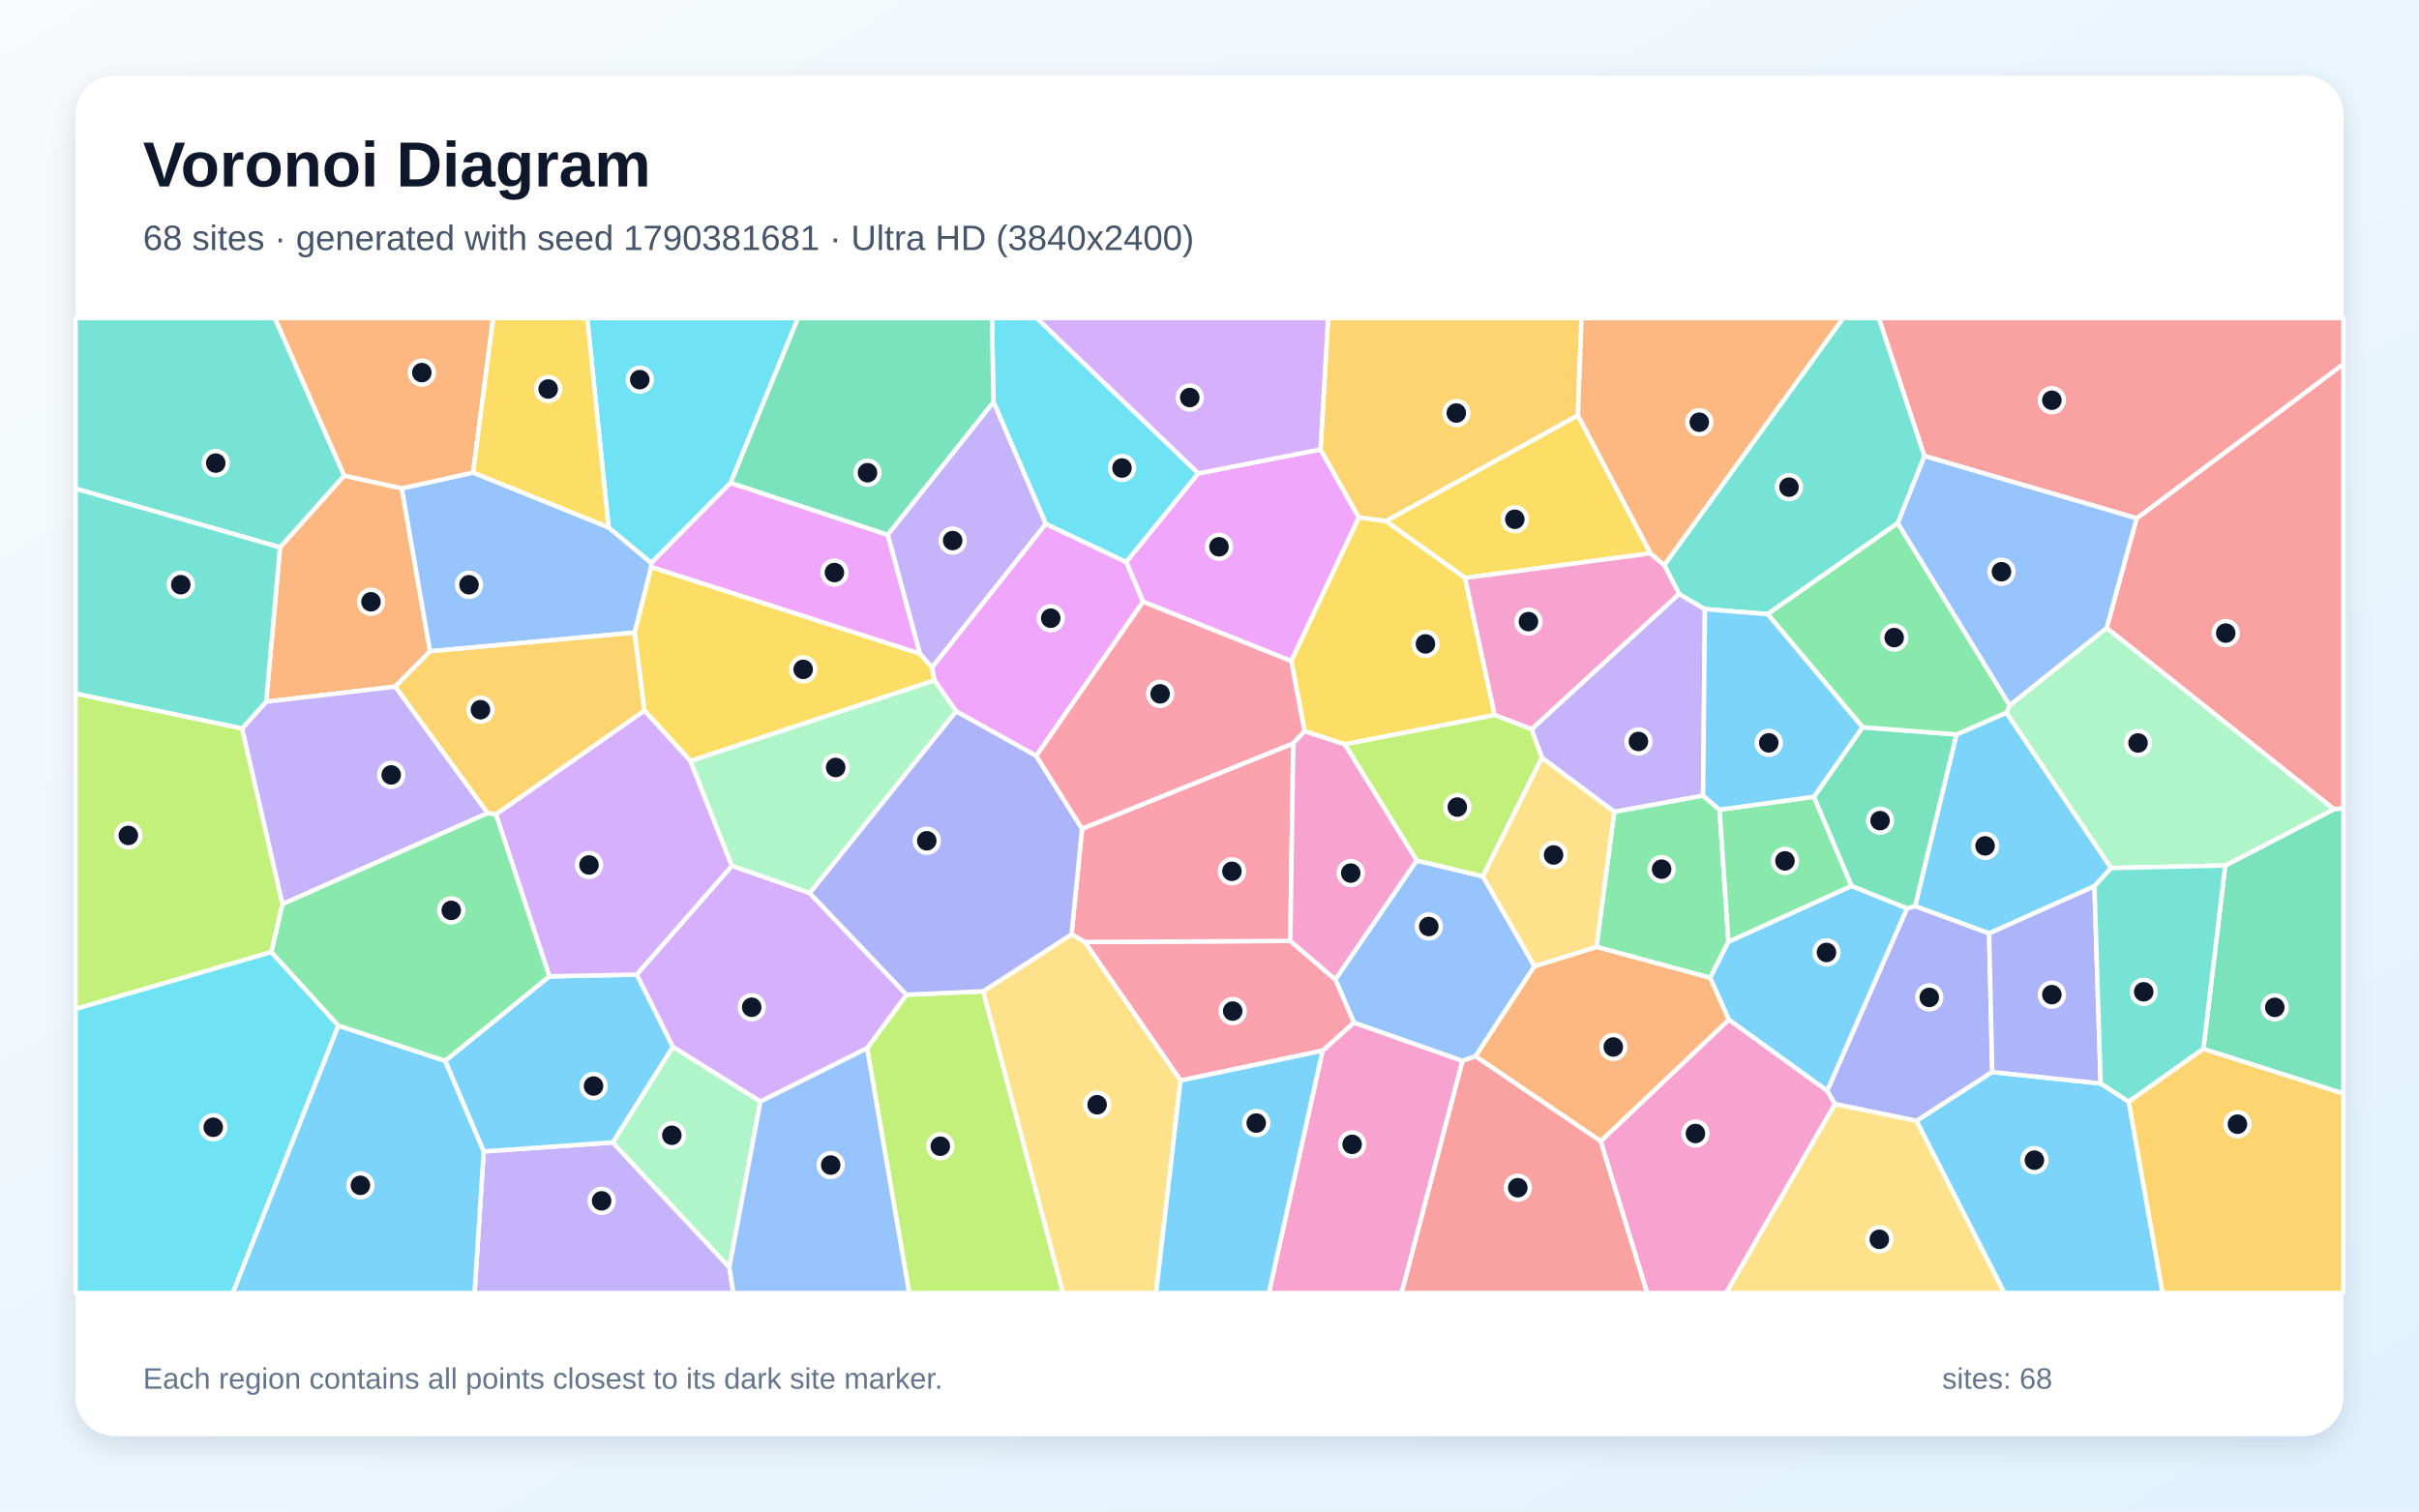
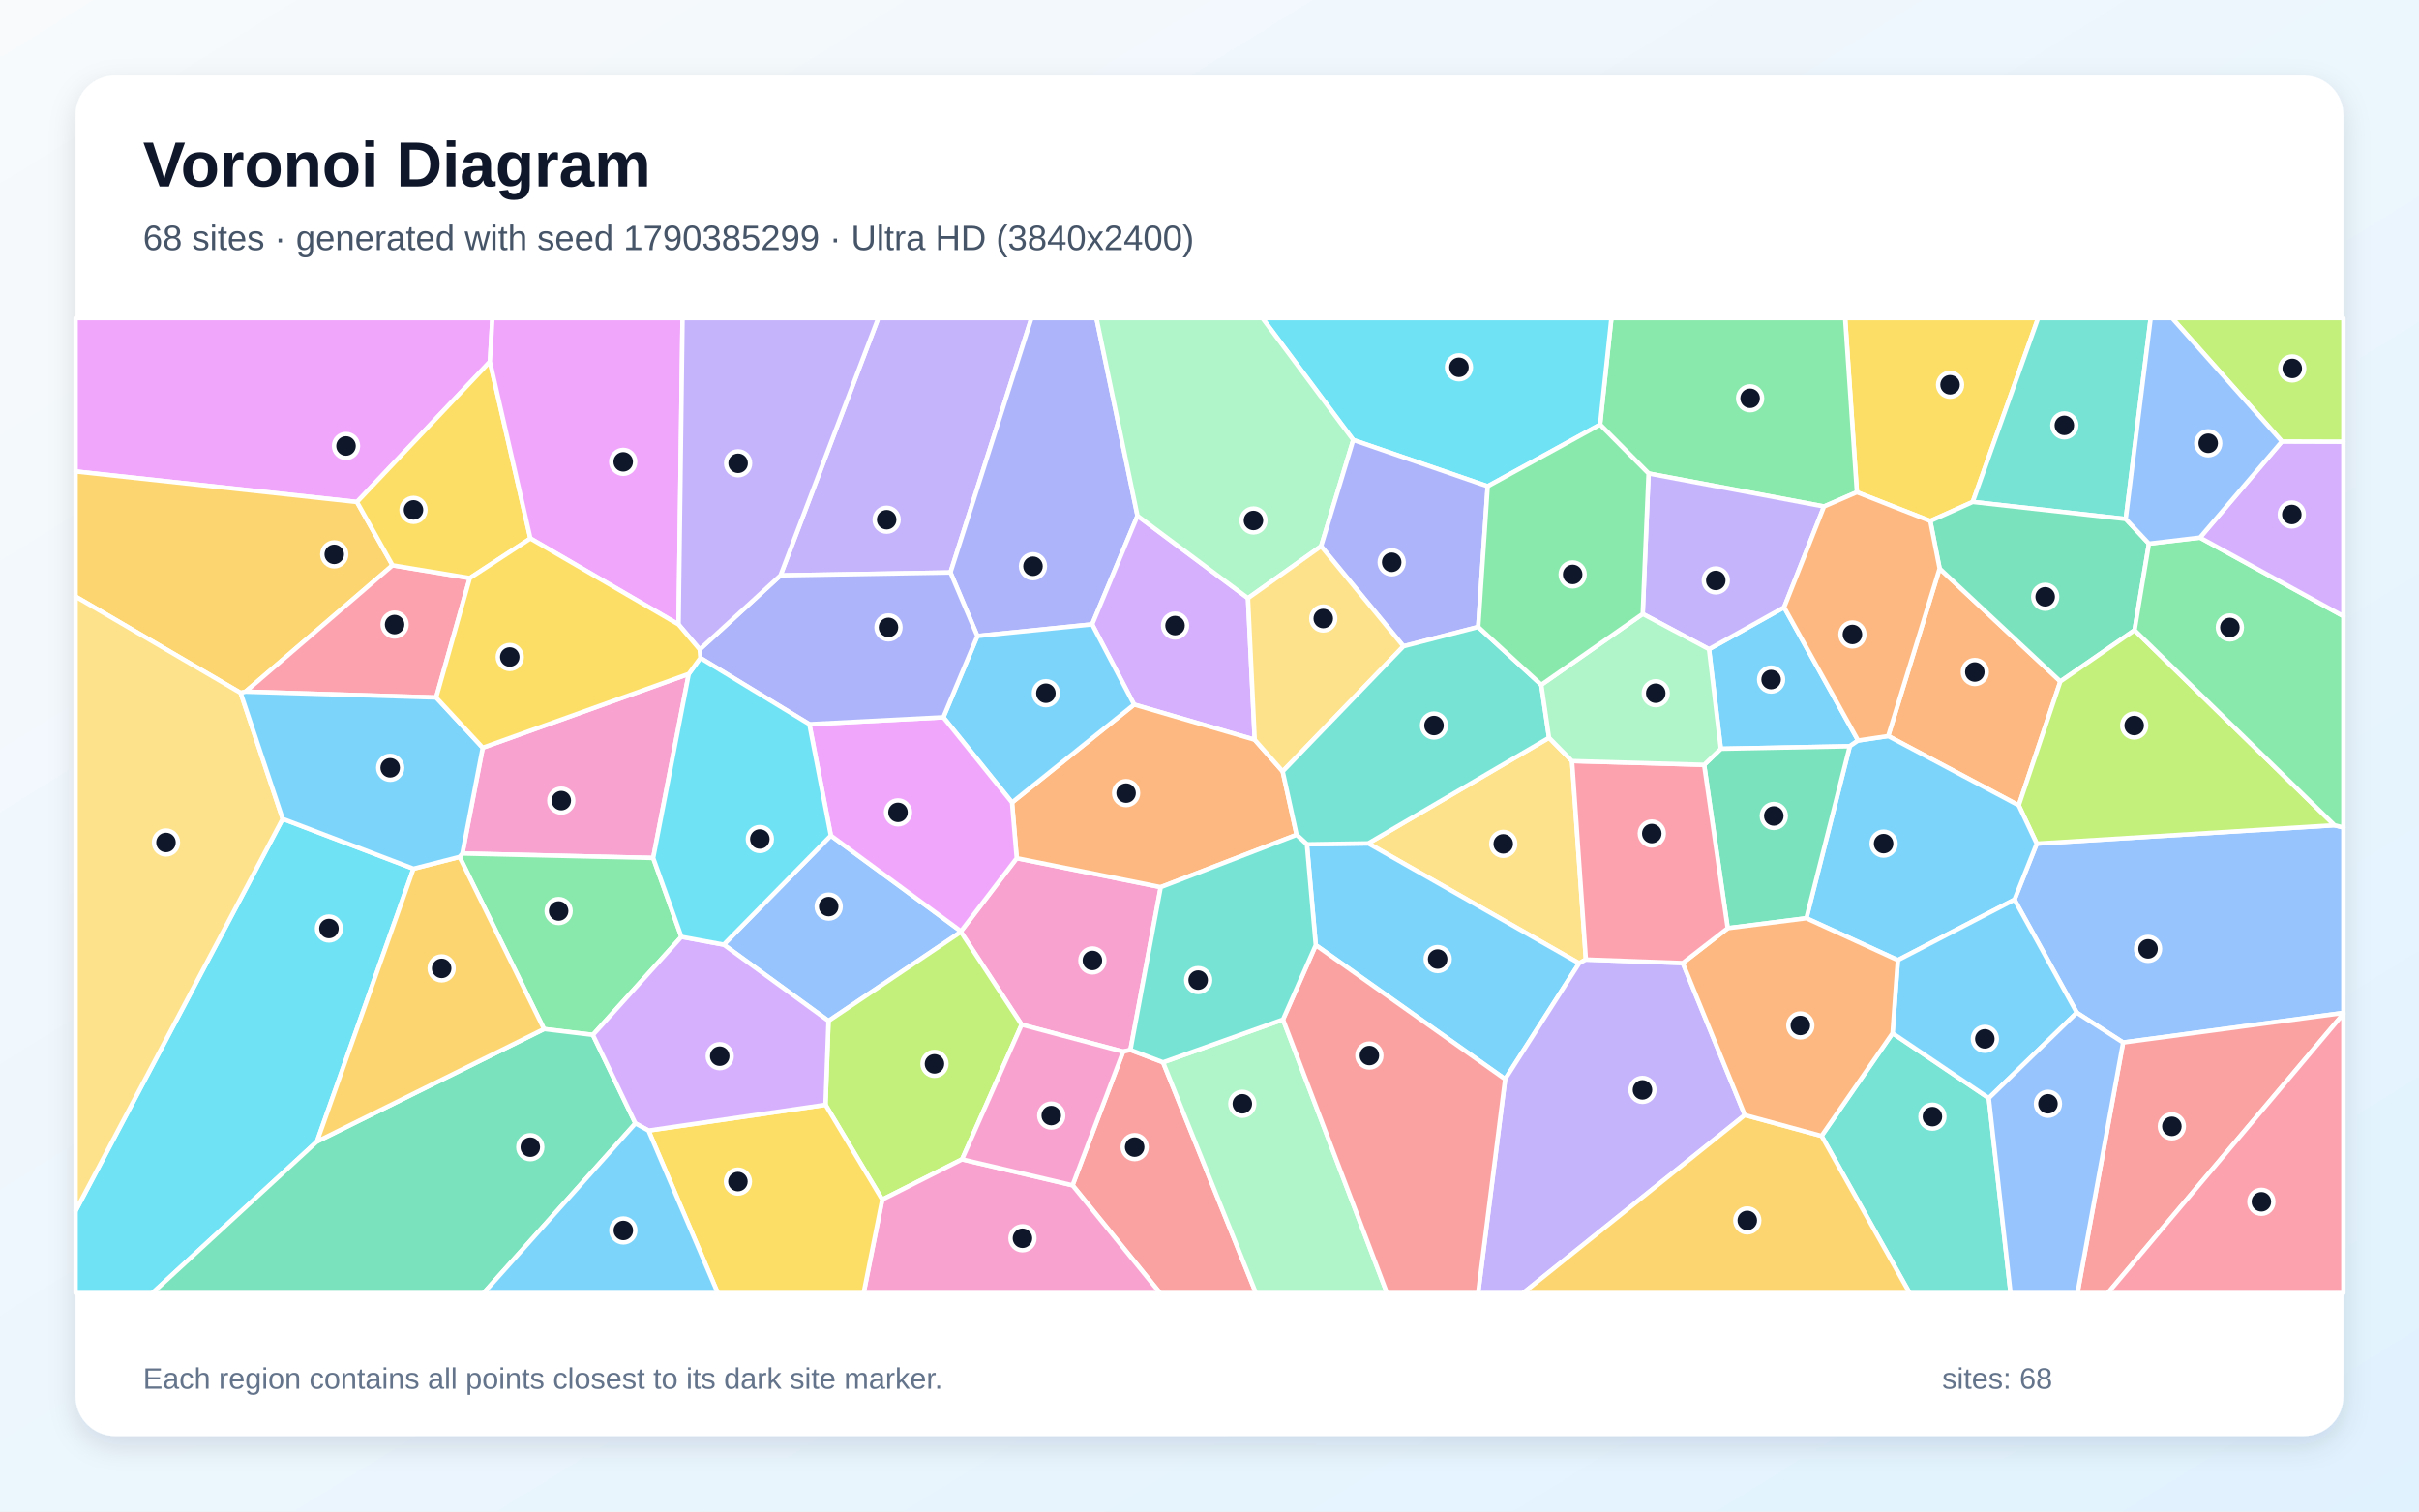
<svg xmlns="http://www.w3.org/2000/svg" width="3840" height="2400" viewBox="0 0 3840 2400" role="img" aria-labelledby="title description">
  <defs>
    <linearGradient id="background" x1="0" y1="0" x2="1" y2="1">
      <stop stop-color="#F8FAFC" />
      <stop offset="1" stop-color="#E0F2FE" />
    </linearGradient>
    <filter id="shadow" x="-5%" y="-5%" width="110%" height="110%">
      <feDropShadow dx="0" dy="15" stdDeviation="22" flood-color="#0F172A" flood-opacity=".12" />
    </filter>
  </defs>
  <rect width="3840" height="2400" fill="url(#background)" />
  <rect x="120" y="120" width="3600" height="2160" rx="63" fill="#FFFFFF" filter="url(#shadow)" />
  <g font-family="Arial, sans-serif">
    <text x="227" y="296" font-size="101" font-weight="700" fill="#0F172A">Voronoi Diagram</text>
-     <text x="227" y="397" font-size="56" fill="#475569">68 sites · generated with seed 1790381681 · Ultra HD (3840x2400)</text>
+     <text x="227" y="397" font-size="56" fill="#475569">68 sites · generated with seed 1790385299 · Ultra HD (3840x2400)</text>
  </g>
  <g stroke="#FFFFFF" stroke-width="7" stroke-linejoin="round">
-     <polygon points="3324.8,1407.1 3157.6,1482.1 3040.0,1438.8 3105.7,1166.2 3185.1,1131.5 3351.3,1378.3" fill="#38BDF8" fill-opacity="0.65" />
-     <polygon points="2703.5,1263.4 2562.5,1289.1 2447.6,1203.2 2431.2,1157.8 2665.4,942.9 2706.5,967.2" fill="#A78BFA" fill-opacity="0.65" />
-     <polygon points="2099.5,1668.2 2149.2,1623.6 2321.7,1684.4 2225.0,2053.0 2014.2,2053.0" fill="#F472B6" fill-opacity="0.65" />
-     <polygon points="637.8,775.4 682.7,1034.2 627.3,1090.3 422.5,1114.2 444.5,869.1 546.3,755.1" fill="#FB923C" fill-opacity="0.65" />
-     <polygon points="2620.1,878.6 2325.7,917.7 2199.8,827.4 2504.8,659.4" fill="#FACC15" fill-opacity="0.65" />
-     <polygon points="2729.7,1285.6 2743.8,1495.2 2714.8,1552.6 2534.2,1503.5 2562.5,1289.1 2703.5,1263.4" fill="#4ADE80" fill-opacity="0.65" />
-     <polygon points="3012.6,830.6 2806.0,975.1 2706.5,967.2 2665.4,942.9 2641.8,897.2 2925.8,505.0 2982.6,505.0 3055.0,724.0" fill="#2DD4BF" fill-opacity="0.65" />
-     <polygon points="2248.9,1366.3 2354.0,1391.4 2435.9,1534.1 2342.4,1677.3 2321.7,1684.4 2149.2,1623.6 2119.7,1555.1" fill="#60A5FA" fill-opacity="0.65" />
-     <polygon points="2049.9,1049.7 1814.5,955.4 1787.7,892.3 1902.0,751.7 2096.2,713.6 2157.1,821.7" fill="#E879F9" fill-opacity="0.65" />
-     <polygon points="3497.7,1665.5 3532.4,1374.2 3704.9,1285.0 3720.0,1283.0 3720.0,1736.5" fill="#34D399" fill-opacity="0.65" />
-     <polygon points="3704.9,1285.0 3344.1,997.1 3391.8,823.0 3720.0,577.9 3720.0,1283.0" fill="#F87171" fill-opacity="0.65" />
-     <polygon points="3162.6,1702.2 3042.5,1779.8 2912.6,1753.0 2900.4,1732.1 3027.2,1442.3 3040.0,1438.8 3157.6,1482.1" fill="#818CF8" fill-opacity="0.65" />
-     <polygon points="2504.8,659.4 2199.8,827.4 2157.1,821.7 2096.2,713.6 2108.3,505.0 2510.6,505.0" fill="#FBBF24" fill-opacity="0.65" />
-     <polygon points="384.3,1156.5 448.5,1435.5 430.8,1511.7 120.0,1602.1 120.0,1101.2" fill="#A3E635" fill-opacity="0.65" />
-     <polygon points="2096.2,713.6 1902.0,751.7 1645.4,505.0 2108.3,505.0" fill="#C084FC" fill-opacity="0.65" />
-     <polygon points="1874.0,1715.7 1721.9,1495.7 2048.3,1494.0 2119.7,1555.1 2149.2,1623.6 2099.5,1668.2" fill="#FB7185" fill-opacity="0.65" />
-     <polygon points="120.0,1602.1 430.8,1511.7 537.2,1628.5 369.6,2053.0 120.0,2053.0" fill="#22D3EE" fill-opacity="0.65" />
-     <polygon points="3190.2,1119.8 3344.1,997.1 3704.9,1285.0 3532.4,1374.2 3351.3,1378.3 3185.1,1131.5" fill="#86EFAC" fill-opacity="0.65" />
-     <polygon points="2912.6,1753.0 3042.5,1779.8 3182.0,2053.0 2740.0,2053.0" fill="#FCD34D" fill-opacity="0.65" />
-     <polygon points="2744.3,1619.1 2714.8,1552.6 2743.8,1495.2 2939.3,1406.6 3027.2,1442.3 2900.4,1732.1" fill="#38BDF8" fill-opacity="0.65" />
-     <polygon points="3042.5,1779.8 3162.6,1702.2 3334.6,1720.3 3379.3,1749.3 3433.0,2053.0 3182.0,2053.0" fill="#38BDF8" fill-opacity="0.65" />
-     <polygon points="767.8,1828.3 972.7,1813.9 1157.8,2012.2 1164.2,2053.0 753.3,2053.0" fill="#A78BFA" fill-opacity="0.65" />
-     <polygon points="2540.9,1812.0 2744.3,1619.1 2900.4,1732.1 2912.6,1753.0 2740.0,2053.0 2614.6,2053.0" fill="#F472B6" fill-opacity="0.65" />
-     <polygon points="2540.9,1812.0 2342.4,1677.3 2435.9,1534.1 2534.2,1503.5 2714.8,1552.6 2744.3,1619.1" fill="#FB923C" fill-opacity="0.65" />
-     <polygon points="2134.6,1181.9 2070.9,1161.1 2049.9,1049.7 2157.1,821.7 2199.8,827.4 2325.7,917.7 2372.8,1135.4" fill="#FACC15" fill-opacity="0.65" />
-     <polygon points="2879.5,1265.1 2939.3,1406.6 2743.8,1495.2 2729.7,1285.6" fill="#4ADE80" fill-opacity="0.65" />
-     <polygon points="546.3,755.1 444.5,869.1 120.0,775.9 120.0,505.0 436.4,505.0" fill="#2DD4BF" fill-opacity="0.65" />
-     <polygon points="751.0,750.3 966.1,837.3 1033.7,893.6 1033.9,900.2 1007.5,1004.4 682.7,1034.2 637.8,775.4" fill="#60A5FA" fill-opacity="0.65" />
-     <polygon points="1645.0,1200.3 1517.6,1129.4 1483.5,1080.3 1479.3,1059.9 1660.0,831.7 1787.7,892.3 1814.5,955.4" fill="#E879F9" fill-opacity="0.65" />
-     <polygon points="3027.2,1442.3 2939.3,1406.6 2879.5,1265.1 2956.7,1154.7 3105.7,1166.2 3040.0,1438.8" fill="#34D399" fill-opacity="0.65" />
-     <polygon points="3391.8,823.0 3055.0,724.0 2982.6,505.0 3720.0,505.0 3720.0,577.9" fill="#F87171" fill-opacity="0.65" />
-     <polygon points="3334.6,1720.3 3162.6,1702.2 3157.6,1482.1 3324.8,1407.1" fill="#818CF8" fill-opacity="0.65" />
-     <polygon points="1023.1,1128.4 787.3,1293.2 774.0,1291.2 627.3,1090.3 682.7,1034.2 1007.5,1004.4" fill="#FBBF24" fill-opacity="0.65" />
-     <polygon points="1376.4,1664.3 1439.0,1579.4 1560.8,1574.0 1687.5,2053.0 1443.2,2053.0" fill="#A3E635" fill-opacity="0.65" />
-     <polygon points="1161.8,1374.6 1285.3,1417.9 1439.0,1579.4 1376.4,1664.3 1207.1,1749.1 1068.0,1662.3 1010.7,1547.4" fill="#C084FC" fill-opacity="0.65" />
-     <polygon points="2048.3,1494.0 1721.9,1495.7 1701.0,1483.6 1717.7,1315.8 2053.0,1180.2" fill="#FB7185" fill-opacity="0.65" />
-     <polygon points="1902.0,751.7 1787.7,892.3 1660.0,831.7 1577.1,638.2 1574.6,505.0 1645.4,505.0" fill="#22D3EE" fill-opacity="0.65" />
-     <polygon points="1157.8,2012.2 972.7,1813.9 1068.0,1662.3 1207.1,1749.1" fill="#86EFAC" fill-opacity="0.65" />
-     <polygon points="1560.8,1574.0 1701.0,1483.6 1721.9,1495.7 1874.0,1715.7 1835.2,2053.0 1687.5,2053.0" fill="#FCD34D" fill-opacity="0.65" />
-     <polygon points="872.0,1550.3 1010.7,1547.4 1068.0,1662.3 972.7,1813.9 767.8,1828.3 706.5,1684.4" fill="#38BDF8" fill-opacity="0.65" />
-     <polygon points="537.2,1628.5 706.5,1684.4 767.8,1828.3 753.3,2053.0 369.6,2053.0" fill="#38BDF8" fill-opacity="0.65" />
-     <polygon points="1577.1,638.2 1660.0,831.7 1479.3,1059.9 1460.1,1037.7 1409.1,849.1" fill="#A78BFA" fill-opacity="0.65" />
-     <polygon points="2372.8,1135.4 2325.7,917.7 2620.1,878.6 2641.8,897.2 2665.4,942.9 2431.2,1157.8" fill="#F472B6" fill-opacity="0.65" />
-     <polygon points="2641.8,897.2 2620.1,878.6 2504.8,659.4 2510.6,505.0 2925.8,505.0" fill="#FB923C" fill-opacity="0.65" />
-     <polygon points="1096.1,1208.4 1023.1,1128.4 1007.5,1004.4 1033.9,900.2 1460.1,1037.7 1479.3,1059.9 1483.5,1080.3" fill="#FACC15" fill-opacity="0.65" />
-     <polygon points="2956.7,1154.7 2806.0,975.1 3012.6,830.6 3190.2,1119.8 3185.1,1131.5 3105.7,1166.2" fill="#4ADE80" fill-opacity="0.65" />
-     <polygon points="3379.3,1749.3 3334.6,1720.3 3324.8,1407.1 3351.3,1378.3 3532.4,1374.2 3497.7,1665.5" fill="#2DD4BF" fill-opacity="0.65" />
-     <polygon points="3391.8,823.0 3344.1,997.1 3190.2,1119.8 3012.6,830.6 3055.0,724.0" fill="#60A5FA" fill-opacity="0.65" />
-     <polygon points="1159.6,766.6 1409.1,849.1 1460.1,1037.7 1033.9,900.2 1033.7,893.6" fill="#E879F9" fill-opacity="0.65" />
-     <polygon points="1577.1,638.2 1409.1,849.1 1159.6,766.6 1266.6,505.0 1574.6,505.0" fill="#34D399" fill-opacity="0.65" />
-     <polygon points="2321.7,1684.4 2342.4,1677.3 2540.9,1812.0 2614.6,2053.0 2225.0,2053.0" fill="#F87171" fill-opacity="0.65" />
-     <polygon points="1560.8,1574.0 1439.0,1579.4 1285.3,1417.9 1517.6,1129.4 1645.0,1200.3 1717.7,1315.8 1701.0,1483.6" fill="#818CF8" fill-opacity="0.65" />
-     <polygon points="3379.3,1749.3 3497.7,1665.5 3720.0,1736.5 3720.0,2053.0 3433.0,2053.0" fill="#FBBF24" fill-opacity="0.65" />
-     <polygon points="2354.0,1391.4 2248.9,1366.3 2134.6,1181.9 2372.8,1135.4 2431.2,1157.8 2447.6,1203.2" fill="#A3E635" fill-opacity="0.65" />
-     <polygon points="1096.1,1208.4 1161.8,1374.6 1010.7,1547.4 872.0,1550.3 787.3,1293.2 1023.1,1128.4" fill="#C084FC" fill-opacity="0.65" />
-     <polygon points="2053.0,1180.2 1717.7,1315.8 1645.0,1200.3 1814.5,955.4 2049.9,1049.7 2070.9,1161.1" fill="#FB7185" fill-opacity="0.65" />
-     <polygon points="1159.6,766.6 1033.7,893.6 966.1,837.3 932.2,505.0 1266.6,505.0" fill="#22D3EE" fill-opacity="0.65" />
-     <polygon points="1285.3,1417.9 1161.8,1374.6 1096.1,1208.4 1483.5,1080.3 1517.6,1129.4" fill="#86EFAC" fill-opacity="0.65" />
-     <polygon points="2534.2,1503.5 2435.9,1534.1 2354.0,1391.4 2447.6,1203.2 2562.5,1289.1" fill="#FCD34D" fill-opacity="0.65" />
-     <polygon points="2956.7,1154.7 2879.5,1265.1 2729.7,1285.6 2703.5,1263.4 2706.5,967.2 2806.0,975.1" fill="#38BDF8" fill-opacity="0.65" />
-     <polygon points="1874.0,1715.7 2099.5,1668.2 2014.2,2053.0 1835.2,2053.0" fill="#38BDF8" fill-opacity="0.65" />
-     <polygon points="774.0,1291.2 448.5,1435.5 384.3,1156.5 422.5,1114.2 627.3,1090.3" fill="#A78BFA" fill-opacity="0.65" />
-     <polygon points="2053.0,1180.2 2070.9,1161.1 2134.6,1181.9 2248.9,1366.3 2119.7,1555.1 2048.3,1494.0" fill="#F472B6" fill-opacity="0.65" />
-     <polygon points="751.0,750.3 637.8,775.4 546.3,755.1 436.4,505.0 782.9,505.0" fill="#FB923C" fill-opacity="0.65" />
-     <polygon points="966.1,837.3 751.0,750.3 782.9,505.0 932.2,505.0" fill="#FACC15" fill-opacity="0.65" />
-     <polygon points="774.0,1291.2 787.3,1293.2 872.0,1550.3 706.5,1684.4 537.2,1628.5 430.8,1511.7 448.5,1435.5" fill="#4ADE80" fill-opacity="0.65" />
-     <polygon points="384.3,1156.5 120.0,1101.2 120.0,775.9 444.5,869.1 422.5,1114.2" fill="#2DD4BF" fill-opacity="0.65" />
-     <polygon points="1157.8,2012.2 1207.1,1749.1 1376.4,1664.3 1443.2,2053.0 1164.2,2053.0" fill="#60A5FA" fill-opacity="0.65" />
+     <polygon points="2949.6,1175.8 2936.4,1184.9 2731.7,1188.9 2712.9,1030.8 2832.2,964.3" fill="#38BDF8" fill-opacity="0.65" />
+     <polygon points="1508.8,909.0 1239.0,913.6 1394.2,505.0 1637.4,505.0" fill="#A78BFA" fill-opacity="0.65" />
+     <polygon points="1093.4,1070.0 1036.9,1362.3 734.0,1355.2 766.3,1187.2" fill="#F472B6" fill-opacity="0.65" />
+     <polygon points="3079.0,902.7 3270.7,1082.0 3204.6,1278.8 2997.4,1168.7" fill="#FB923C" fill-opacity="0.65" />
+     <polygon points="3131.6,797.0 3064.2,827.2 2947.7,781.6 2929.0,505.0 3235.4,505.0" fill="#FACC15" fill-opacity="0.65" />
+     <polygon points="2947.7,781.6 2895.5,804.2 2617.0,751.8 2540.0,674.2 2558.0,505.0 2929.0,505.0" fill="#4ADE80" fill-opacity="0.65" />
+     <polygon points="3374.5,824.1 3131.6,797.0 3235.4,505.0 3414.1,505.0" fill="#2DD4BF" fill-opacity="0.65" />
+     <polygon points="3370.3,1655.3 3296.8,1607.9 3197.8,1428.5 3233.2,1339.5 3705.9,1310.3 3720.0,1313.9 3720.0,1608.3" fill="#60A5FA" fill-opacity="0.65" />
+     <polygon points="777.7,574.3 566.7,797.1 120.0,748.6 120.0,505.0 781.6,505.0" fill="#E879F9" fill-opacity="0.65" />
+     <polygon points="3411.3,863.2 3388.5,1000.6 3270.7,1082.0 3079.0,902.7 3064.2,827.2 3131.6,797.0 3374.5,824.1" fill="#34D399" fill-opacity="0.65" />
+     <polygon points="3370.3,1655.3 3720.0,1608.3 3720.0,1609.7 3346.1,2053.0 3297.9,2053.0" fill="#F87171" fill-opacity="0.65" />
+     <polygon points="1805.7,819.0 1733.7,991.4 1551.5,1009.9 1508.8,909.0 1637.4,505.0 1740.5,505.0" fill="#818CF8" fill-opacity="0.65" />
+     <polygon points="566.7,797.1 623.1,897.6 389.8,1098.2 382.0,1100.2 120.0,947.2 120.0,748.6" fill="#FBBF24" fill-opacity="0.65" />
+     <polygon points="3705.9,1310.3 3233.2,1339.5 3204.6,1278.8 3270.7,1082.0 3388.5,1000.6" fill="#A3E635" fill-opacity="0.65" />
+     <polygon points="1991.8,1174.6 1800.3,1118.7 1733.7,991.4 1805.7,819.0 1981.1,949.8" fill="#C084FC" fill-opacity="0.65" />
+     <polygon points="745.8,917.9 692.4,1107.5 389.8,1098.2 623.1,897.6" fill="#FB7185" fill-opacity="0.65" />
+     <polygon points="2361.6,772.1 2148.2,698.6 2003.9,505.0 2558.0,505.0 2540.0,674.2" fill="#22D3EE" fill-opacity="0.65" />
+     <polygon points="2097.2,867.3 1981.1,949.8 1805.7,819.0 1740.5,505.0 2003.9,505.0 2148.2,698.6" fill="#86EFAC" fill-opacity="0.65" />
+     <polygon points="2495.5,1208.4 2517.5,1523.5 2506.8,1529.5 2172.0,1339.1 2459.0,1171.4" fill="#FCD34D" fill-opacity="0.65" />
+     <polygon points="2088.7,1500.7 2074.6,1340.6 2172.0,1339.1 2506.8,1529.5 2389.3,1713.5" fill="#38BDF8" fill-opacity="0.65" />
+     <polygon points="3012.7,1524.5 2867.5,1458.0 2936.4,1184.9 2949.6,1175.8 2997.4,1168.7 3204.6,1278.8 3233.2,1339.5 3197.8,1428.5" fill="#38BDF8" fill-opacity="0.65" />
+     <polygon points="2389.3,1713.5 2506.8,1529.5 2517.5,1523.5 2671.3,1529.1 2769.8,1770.5 2417.9,2053.0 2346.5,2053.0" fill="#A78BFA" fill-opacity="0.65" />
+     <polygon points="1794.5,1667.1 1782.9,1669.8 1621.8,1627.0 1525.3,1479.7 1525.5,1478.7 1614.0,1362.6 1842.6,1408.6" fill="#F472B6" fill-opacity="0.65" />
+     <polygon points="1842.6,1408.6 1614.0,1362.6 1606.5,1274.2 1800.3,1118.7 1991.8,1174.6 2036.2,1224.8 2058.3,1325.5" fill="#FB923C" fill-opacity="0.65" />
+     <polygon points="842.0,855.0 745.8,917.9 623.1,897.6 566.7,797.1 777.7,574.3" fill="#FACC15" fill-opacity="0.65" />
+     <polygon points="3705.9,1310.3 3388.5,1000.6 3411.3,863.2 3492.3,853.6 3720.0,978.4 3720.0,1313.9" fill="#4ADE80" fill-opacity="0.65" />
+     <polygon points="2891.6,1803.6 3004.3,1640.5 3157.1,1743.6 3191.6,2053.0 3031.4,2053.0" fill="#2DD4BF" fill-opacity="0.65" />
+     <polygon points="1315.2,1621.0 1148.8,1499.9 1318.9,1326.7 1525.5,1478.7 1525.3,1479.7" fill="#60A5FA" fill-opacity="0.65" />
+     <polygon points="1077.2,991.6 842.0,855.0 777.7,574.3 781.6,505.0 1083.5,505.0" fill="#E879F9" fill-opacity="0.65" />
+     <polygon points="2867.5,1458.0 2742.6,1473.8 2705.2,1214.4 2731.7,1188.9 2936.4,1184.9" fill="#34D399" fill-opacity="0.65" />
+     <polygon points="1702.6,1882.0 1782.9,1669.8 1794.5,1667.1 1846.3,1686.8 1993.7,2053.0 1841.5,2053.0" fill="#F87171" fill-opacity="0.65" />
+     <polygon points="2346.6,995.5 2227.9,1026.2 2097.2,867.3 2148.2,698.6 2361.6,772.1" fill="#818CF8" fill-opacity="0.65" />
+     <polygon points="2769.8,1770.5 2891.6,1803.6 3031.4,2053.0 2417.9,2053.0" fill="#FBBF24" fill-opacity="0.65" />
+     <polygon points="1310.4,1754.2 1315.2,1621.0 1525.3,1479.7 1621.8,1627.0 1527.2,1840.8 1400.5,1904.7" fill="#A3E635" fill-opacity="0.65" />
+     <polygon points="3492.3,853.6 3622.4,700.9 3720.0,701.2 3720.0,978.4" fill="#C084FC" fill-opacity="0.65" />
+     <polygon points="3720.0,1609.7 3720.0,2053.0 3346.1,2053.0" fill="#FB7185" fill-opacity="0.65" />
+     <polygon points="120.0,1922.6 448.7,1300.2 656.4,1379.3 503.2,1812.5 242.0,2053.0 120.0,2053.0" fill="#22D3EE" fill-opacity="0.65" />
+     <polygon points="1846.3,1686.8 2036.7,1618.8 2201.7,2053.0 1993.7,2053.0" fill="#86EFAC" fill-opacity="0.65" />
+     <polygon points="2227.9,1026.2 2036.2,1224.8 1991.8,1174.6 1981.1,949.8 2097.2,867.3" fill="#FCD34D" fill-opacity="0.65" />
+     <polygon points="3157.1,1743.6 3004.3,1640.5 3012.7,1524.5 3197.8,1428.5 3296.8,1607.9" fill="#38BDF8" fill-opacity="0.65" />
+     <polygon points="1606.5,1274.2 1497.5,1138.9 1551.5,1009.9 1733.7,991.4 1800.3,1118.7" fill="#38BDF8" fill-opacity="0.65" />
+     <polygon points="2607.7,974.8 2617.0,751.8 2895.5,804.2 2832.2,964.3 2712.9,1030.8" fill="#A78BFA" fill-opacity="0.65" />
+     <polygon points="1400.5,1904.7 1527.2,1840.8 1702.6,1882.0 1841.5,2053.0 1371.0,2053.0" fill="#F472B6" fill-opacity="0.65" />
+     <polygon points="3004.3,1640.5 2891.6,1803.6 2769.8,1770.5 2671.3,1529.1 2742.6,1473.8 2867.5,1458.0 3012.7,1524.5" fill="#FB923C" fill-opacity="0.65" />
+     <polygon points="1029.4,1795.1 1310.4,1754.2 1400.5,1904.7 1371.0,2053.0 1139.4,2053.0" fill="#FACC15" fill-opacity="0.65" />
+     <polygon points="1081.7,1487.5 941.2,1643.2 863.6,1633.9 729.5,1360.6 734.0,1355.2 1036.9,1362.3" fill="#4ADE80" fill-opacity="0.65" />
+     <polygon points="2446.7,1087.3 2459.0,1171.4 2172.0,1339.1 2074.6,1340.6 2058.3,1325.5 2036.2,1224.8 2227.9,1026.2 2346.6,995.5" fill="#2DD4BF" fill-opacity="0.65" />
+     <polygon points="3157.1,1743.6 3296.8,1607.9 3370.3,1655.3 3297.9,2053.0 3191.6,2053.0" fill="#60A5FA" fill-opacity="0.65" />
+     <polygon points="1284.8,1149.9 1497.5,1138.9 1606.5,1274.2 1614.0,1362.6 1525.5,1478.7 1318.9,1326.7" fill="#E879F9" fill-opacity="0.65" />
+     <polygon points="503.2,1812.5 863.6,1633.9 941.2,1643.2 1008.7,1783.7 767.7,2053.0 242.0,2053.0" fill="#34D399" fill-opacity="0.65" />
+     <polygon points="2036.7,1618.8 2088.7,1500.7 2389.3,1713.5 2346.5,2053.0 2201.7,2053.0" fill="#F87171" fill-opacity="0.65" />
+     <polygon points="1497.5,1138.9 1284.8,1149.9 1111.8,1044.7 1110.7,1031.2 1239.0,913.6 1508.8,909.0 1551.5,1009.9" fill="#818CF8" fill-opacity="0.65" />
+     <polygon points="503.2,1812.5 656.4,1379.3 729.5,1360.6 863.6,1633.9" fill="#FBBF24" fill-opacity="0.65" />
+     <polygon points="3622.4,700.9 3448.0,505.0 3720.0,505.0 3720.0,701.2" fill="#A3E635" fill-opacity="0.65" />
+     <polygon points="1029.4,1795.1 1008.7,1783.7 941.2,1643.2 1081.7,1487.5 1148.8,1499.9 1315.2,1621.0 1310.4,1754.2" fill="#C084FC" fill-opacity="0.65" />
+     <polygon points="2705.2,1214.4 2742.6,1473.8 2671.3,1529.1 2517.5,1523.5 2495.5,1208.4" fill="#FB7185" fill-opacity="0.65" />
+     <polygon points="1111.8,1044.7 1284.8,1149.9 1318.9,1326.7 1148.8,1499.9 1081.7,1487.5 1036.9,1362.3 1093.4,1070.0" fill="#22D3EE" fill-opacity="0.65" />
+     <polygon points="2705.2,1214.4 2495.5,1208.4 2459.0,1171.4 2446.7,1087.3 2607.7,974.8 2712.9,1030.8 2731.7,1188.9" fill="#86EFAC" fill-opacity="0.65" />
+     <polygon points="448.7,1300.2 120.0,1922.6 120.0,947.2 382.0,1100.2" fill="#FCD34D" fill-opacity="0.65" />
+     <polygon points="1008.7,1783.7 1029.4,1795.1 1139.4,2053.0 767.7,2053.0" fill="#38BDF8" fill-opacity="0.65" />
+     <polygon points="729.5,1360.6 656.4,1379.3 448.7,1300.2 382.0,1100.2 389.8,1098.2 692.4,1107.5 766.3,1187.2 734.0,1355.2" fill="#38BDF8" fill-opacity="0.65" />
+     <polygon points="1110.7,1031.2 1077.2,991.6 1083.5,505.0 1394.2,505.0 1239.0,913.6" fill="#A78BFA" fill-opacity="0.65" />
+     <polygon points="1527.2,1840.8 1621.8,1627.0 1782.9,1669.8 1702.6,1882.0" fill="#F472B6" fill-opacity="0.65" />
+     <polygon points="2895.5,804.2 2947.7,781.6 3064.2,827.2 3079.0,902.7 2997.4,1168.7 2949.6,1175.8 2832.2,964.3" fill="#FB923C" fill-opacity="0.65" />
+     <polygon points="1110.7,1031.2 1111.8,1044.7 1093.4,1070.0 766.3,1187.2 692.4,1107.5 745.8,917.9 842.0,855.0 1077.2,991.6" fill="#FACC15" fill-opacity="0.65" />
+     <polygon points="2446.7,1087.3 2346.6,995.5 2361.6,772.1 2540.0,674.2 2617.0,751.8 2607.7,974.8" fill="#4ADE80" fill-opacity="0.65" />
+     <polygon points="2036.7,1618.8 1846.3,1686.8 1794.5,1667.1 1842.6,1408.6 2058.3,1325.5 2074.6,1340.6 2088.7,1500.7" fill="#2DD4BF" fill-opacity="0.65" />
+     <polygon points="3622.4,700.9 3492.3,853.6 3411.3,863.2 3374.5,824.1 3414.1,505.0 3448.0,505.0" fill="#60A5FA" fill-opacity="0.65" />
  </g>
  <g>
-     <circle cx="3151.2" cy="1343.1" r="19" fill="#0F172A" stroke="#FFFFFF" stroke-width="7" />
-     <circle cx="2600.9" cy="1177.3" r="19" fill="#0F172A" stroke="#FFFFFF" stroke-width="7" />
-     <circle cx="2146.4" cy="1817.0" r="19" fill="#0F172A" stroke="#FFFFFF" stroke-width="7" />
-     <circle cx="588.9" cy="955.5" r="19" fill="#0F172A" stroke="#FFFFFF" stroke-width="7" />
-     <circle cx="2404.7" cy="824.5" r="19" fill="#0F172A" stroke="#FFFFFF" stroke-width="7" />
-     <circle cx="2637.7" cy="1380.1" r="19" fill="#0F172A" stroke="#FFFFFF" stroke-width="7" />
-     <circle cx="2839.9" cy="773.5" r="19" fill="#0F172A" stroke="#FFFFFF" stroke-width="7" />
-     <circle cx="2268.1" cy="1471.1" r="19" fill="#0F172A" stroke="#FFFFFF" stroke-width="7" />
-     <circle cx="1935.1" cy="868.2" r="19" fill="#0F172A" stroke="#FFFFFF" stroke-width="7" />
-     <circle cx="3611.1" cy="1599.5" r="19" fill="#0F172A" stroke="#FFFFFF" stroke-width="7" />
-     <circle cx="3533.2" cy="1005.2" r="19" fill="#0F172A" stroke="#FFFFFF" stroke-width="7" />
-     <circle cx="3062.6" cy="1583.7" r="19" fill="#0F172A" stroke="#FFFFFF" stroke-width="7" />
-     <circle cx="2311.8" cy="655.8" r="19" fill="#0F172A" stroke="#FFFFFF" stroke-width="7" />
-     <circle cx="203.7" cy="1326.5" r="19" fill="#0F172A" stroke="#FFFFFF" stroke-width="7" />
-     <circle cx="1888.7" cy="631.2" r="19" fill="#0F172A" stroke="#FFFFFF" stroke-width="7" />
-     <circle cx="1956.8" cy="1605.4" r="19" fill="#0F172A" stroke="#FFFFFF" stroke-width="7" />
-     <circle cx="338.5" cy="1789.9" r="19" fill="#0F172A" stroke="#FFFFFF" stroke-width="7" />
-     <circle cx="3394.0" cy="1179.7" r="19" fill="#0F172A" stroke="#FFFFFF" stroke-width="7" />
-     <circle cx="2983.3" cy="1967.8" r="19" fill="#0F172A" stroke="#FFFFFF" stroke-width="7" />
-     <circle cx="2899.4" cy="1512.3" r="19" fill="#0F172A" stroke="#FFFFFF" stroke-width="7" />
-     <circle cx="3229.5" cy="1842.1" r="19" fill="#0F172A" stroke="#FFFFFF" stroke-width="7" />
-     <circle cx="955.0" cy="1906.7" r="19" fill="#0F172A" stroke="#FFFFFF" stroke-width="7" />
-     <circle cx="2691.4" cy="1799.8" r="19" fill="#0F172A" stroke="#FFFFFF" stroke-width="7" />
-     <circle cx="2561.0" cy="1662.4" r="19" fill="#0F172A" stroke="#FFFFFF" stroke-width="7" />
-     <circle cx="2262.8" cy="1022.4" r="19" fill="#0F172A" stroke="#FFFFFF" stroke-width="7" />
-     <circle cx="2833.5" cy="1366.9" r="19" fill="#0F172A" stroke="#FFFFFF" stroke-width="7" />
-     <circle cx="342.5" cy="735.3" r="19" fill="#0F172A" stroke="#FFFFFF" stroke-width="7" />
-     <circle cx="744.5" cy="928.5" r="19" fill="#0F172A" stroke="#FFFFFF" stroke-width="7" />
-     <circle cx="1668.0" cy="981.6" r="19" fill="#0F172A" stroke="#FFFFFF" stroke-width="7" />
-     <circle cx="2984.5" cy="1303.0" r="19" fill="#0F172A" stroke="#FFFFFF" stroke-width="7" />
-     <circle cx="3257.2" cy="635.5" r="19" fill="#0F172A" stroke="#FFFFFF" stroke-width="7" />
-     <circle cx="3257.2" cy="1579.3" r="19" fill="#0F172A" stroke="#FFFFFF" stroke-width="7" />
-     <circle cx="762.7" cy="1126.9" r="19" fill="#0F172A" stroke="#FFFFFF" stroke-width="7" />
-     <circle cx="1492.7" cy="1820.0" r="19" fill="#0F172A" stroke="#FFFFFF" stroke-width="7" />
-     <circle cx="1193.3" cy="1599.3" r="19" fill="#0F172A" stroke="#FFFFFF" stroke-width="7" />
-     <circle cx="1955.6" cy="1383.5" r="19" fill="#0F172A" stroke="#FFFFFF" stroke-width="7" />
-     <circle cx="1781.1" cy="743.1" r="19" fill="#0F172A" stroke="#FFFFFF" stroke-width="7" />
-     <circle cx="1066.5" cy="1802.6" r="19" fill="#0F172A" stroke="#FFFFFF" stroke-width="7" />
-     <circle cx="1741.6" cy="1754.1" r="19" fill="#0F172A" stroke="#FFFFFF" stroke-width="7" />
-     <circle cx="942.2" cy="1724.4" r="19" fill="#0F172A" stroke="#FFFFFF" stroke-width="7" />
-     <circle cx="572.1" cy="1882.1" r="19" fill="#0F172A" stroke="#FFFFFF" stroke-width="7" />
-     <circle cx="1512.3" cy="858.3" r="19" fill="#0F172A" stroke="#FFFFFF" stroke-width="7" />
-     <circle cx="2426.3" cy="987.0" r="19" fill="#0F172A" stroke="#FFFFFF" stroke-width="7" />
-     <circle cx="2697.5" cy="670.4" r="19" fill="#0F172A" stroke="#FFFFFF" stroke-width="7" />
-     <circle cx="1275.0" cy="1062.8" r="19" fill="#0F172A" stroke="#FFFFFF" stroke-width="7" />
-     <circle cx="3006.9" cy="1012.4" r="19" fill="#0F172A" stroke="#FFFFFF" stroke-width="7" />
-     <circle cx="3403.0" cy="1574.8" r="19" fill="#0F172A" stroke="#FFFFFF" stroke-width="7" />
-     <circle cx="3177.2" cy="907.8" r="19" fill="#0F172A" stroke="#FFFFFF" stroke-width="7" />
-     <circle cx="1324.6" cy="909.1" r="19" fill="#0F172A" stroke="#FFFFFF" stroke-width="7" />
-     <circle cx="1377.1" cy="750.6" r="19" fill="#0F172A" stroke="#FFFFFF" stroke-width="7" />
-     <circle cx="2409.4" cy="1885.9" r="19" fill="#0F172A" stroke="#FFFFFF" stroke-width="7" />
-     <circle cx="1471.2" cy="1335.0" r="19" fill="#0F172A" stroke="#FFFFFF" stroke-width="7" />
-     <circle cx="3551.8" cy="1785.0" r="19" fill="#0F172A" stroke="#FFFFFF" stroke-width="7" />
-     <circle cx="2313.4" cy="1281.5" r="19" fill="#0F172A" stroke="#FFFFFF" stroke-width="7" />
-     <circle cx="935.0" cy="1373.4" r="19" fill="#0F172A" stroke="#FFFFFF" stroke-width="7" />
-     <circle cx="1841.6" cy="1101.7" r="19" fill="#0F172A" stroke="#FFFFFF" stroke-width="7" />
-     <circle cx="1015.6" cy="602.8" r="19" fill="#0F172A" stroke="#FFFFFF" stroke-width="7" />
-     <circle cx="1326.6" cy="1218.6" r="19" fill="#0F172A" stroke="#FFFFFF" stroke-width="7" />
-     <circle cx="2466.2" cy="1357.5" r="19" fill="#0F172A" stroke="#FFFFFF" stroke-width="7" />
-     <circle cx="2807.8" cy="1179.5" r="19" fill="#0F172A" stroke="#FFFFFF" stroke-width="7" />
-     <circle cx="1994.2" cy="1783.2" r="19" fill="#0F172A" stroke="#FFFFFF" stroke-width="7" />
-     <circle cx="621.0" cy="1230.4" r="19" fill="#0F172A" stroke="#FFFFFF" stroke-width="7" />
-     <circle cx="2144.2" cy="1386.3" r="19" fill="#0F172A" stroke="#FFFFFF" stroke-width="7" />
-     <circle cx="669.6" cy="591.6" r="19" fill="#0F172A" stroke="#FFFFFF" stroke-width="7" />
-     <circle cx="870.2" cy="617.7" r="19" fill="#0F172A" stroke="#FFFFFF" stroke-width="7" />
-     <circle cx="716.3" cy="1445.5" r="19" fill="#0F172A" stroke="#FFFFFF" stroke-width="7" />
-     <circle cx="287.0" cy="928.4" r="19" fill="#0F172A" stroke="#FFFFFF" stroke-width="7" />
-     <circle cx="1318.7" cy="1849.9" r="19" fill="#0F172A" stroke="#FFFFFF" stroke-width="7" />
+     <circle cx="2811.5" cy="1079.0" r="19" fill="#0F172A" stroke="#FFFFFF" stroke-width="7" />
+     <circle cx="1407.5" cy="825.2" r="19" fill="#0F172A" stroke="#FFFFFF" stroke-width="7" />
+     <circle cx="891.0" cy="1271.2" r="19" fill="#0F172A" stroke="#FFFFFF" stroke-width="7" />
+     <circle cx="3134.9" cy="1067.0" r="19" fill="#0F172A" stroke="#FFFFFF" stroke-width="7" />
+     <circle cx="3095.6" cy="610.9" r="19" fill="#0F172A" stroke="#FFFFFF" stroke-width="7" />
+     <circle cx="2778.2" cy="632.4" r="19" fill="#0F172A" stroke="#FFFFFF" stroke-width="7" />
+     <circle cx="3277.0" cy="675.4" r="19" fill="#0F172A" stroke="#FFFFFF" stroke-width="7" />
+     <circle cx="3409.9" cy="1506.6" r="19" fill="#0F172A" stroke="#FFFFFF" stroke-width="7" />
+     <circle cx="549.3" cy="708.1" r="19" fill="#0F172A" stroke="#FFFFFF" stroke-width="7" />
+     <circle cx="3246.6" cy="947.6" r="19" fill="#0F172A" stroke="#FFFFFF" stroke-width="7" />
+     <circle cx="3447.7" cy="1788.4" r="19" fill="#0F172A" stroke="#FFFFFF" stroke-width="7" />
+     <circle cx="1639.8" cy="899.1" r="19" fill="#0F172A" stroke="#FFFFFF" stroke-width="7" />
+     <circle cx="530.6" cy="880.2" r="19" fill="#0F172A" stroke="#FFFFFF" stroke-width="7" />
+     <circle cx="3387.9" cy="1152.0" r="19" fill="#0F172A" stroke="#FFFFFF" stroke-width="7" />
+     <circle cx="1865.3" cy="993.3" r="19" fill="#0F172A" stroke="#FFFFFF" stroke-width="7" />
+     <circle cx="626.4" cy="991.7" r="19" fill="#0F172A" stroke="#FFFFFF" stroke-width="7" />
+     <circle cx="2316.0" cy="583.2" r="19" fill="#0F172A" stroke="#FFFFFF" stroke-width="7" />
+     <circle cx="1989.8" cy="826.4" r="19" fill="#0F172A" stroke="#FFFFFF" stroke-width="7" />
+     <circle cx="2386.3" cy="1339.9" r="19" fill="#0F172A" stroke="#FFFFFF" stroke-width="7" />
+     <circle cx="2282.2" cy="1522.8" r="19" fill="#0F172A" stroke="#FFFFFF" stroke-width="7" />
+     <circle cx="2990.1" cy="1339.5" r="19" fill="#0F172A" stroke="#FFFFFF" stroke-width="7" />
+     <circle cx="2607.3" cy="1730.5" r="19" fill="#0F172A" stroke="#FFFFFF" stroke-width="7" />
+     <circle cx="1734.1" cy="1525.0" r="19" fill="#0F172A" stroke="#FFFFFF" stroke-width="7" />
+     <circle cx="1787.6" cy="1259.3" r="19" fill="#0F172A" stroke="#FFFFFF" stroke-width="7" />
+     <circle cx="656.4" cy="809.6" r="19" fill="#0F172A" stroke="#FFFFFF" stroke-width="7" />
+     <circle cx="3539.8" cy="996.3" r="19" fill="#0F172A" stroke="#FFFFFF" stroke-width="7" />
+     <circle cx="3067.6" cy="1773.0" r="19" fill="#0F172A" stroke="#FFFFFF" stroke-width="7" />
+     <circle cx="1315.5" cy="1439.5" r="19" fill="#0F172A" stroke="#FFFFFF" stroke-width="7" />
+     <circle cx="989.3" cy="733.3" r="19" fill="#0F172A" stroke="#FFFFFF" stroke-width="7" />
+     <circle cx="2815.8" cy="1295.6" r="19" fill="#0F172A" stroke="#FFFFFF" stroke-width="7" />
+     <circle cx="1801.2" cy="1821.4" r="19" fill="#0F172A" stroke="#FFFFFF" stroke-width="7" />
+     <circle cx="2209.2" cy="892.8" r="19" fill="#0F172A" stroke="#FFFFFF" stroke-width="7" />
+     <circle cx="2773.7" cy="1937.8" r="19" fill="#0F172A" stroke="#FFFFFF" stroke-width="7" />
+     <circle cx="1483.4" cy="1689.2" r="19" fill="#0F172A" stroke="#FFFFFF" stroke-width="7" />
+     <circle cx="3638.1" cy="816.9" r="19" fill="#0F172A" stroke="#FFFFFF" stroke-width="7" />
+     <circle cx="3589.8" cy="1908.2" r="19" fill="#0F172A" stroke="#FFFFFF" stroke-width="7" />
+     <circle cx="522.2" cy="1474.3" r="19" fill="#0F172A" stroke="#FFFFFF" stroke-width="7" />
+     <circle cx="1972.1" cy="1752.6" r="19" fill="#0F172A" stroke="#FFFFFF" stroke-width="7" />
+     <circle cx="2100.6" cy="982.1" r="19" fill="#0F172A" stroke="#FFFFFF" stroke-width="7" />
+     <circle cx="3150.8" cy="1649.5" r="19" fill="#0F172A" stroke="#FFFFFF" stroke-width="7" />
+     <circle cx="1660.3" cy="1100.7" r="19" fill="#0F172A" stroke="#FFFFFF" stroke-width="7" />
+     <circle cx="2723.7" cy="921.6" r="19" fill="#0F172A" stroke="#FFFFFF" stroke-width="7" />
+     <circle cx="1623.1" cy="1966.1" r="19" fill="#0F172A" stroke="#FFFFFF" stroke-width="7" />
+     <circle cx="2857.9" cy="1628.2" r="19" fill="#0F172A" stroke="#FFFFFF" stroke-width="7" />
+     <circle cx="1171.4" cy="1876.1" r="19" fill="#0F172A" stroke="#FFFFFF" stroke-width="7" />
+     <circle cx="886.8" cy="1446.5" r="19" fill="#0F172A" stroke="#FFFFFF" stroke-width="7" />
+     <circle cx="2276.4" cy="1152.0" r="19" fill="#0F172A" stroke="#FFFFFF" stroke-width="7" />
+     <circle cx="3251.0" cy="1752.6" r="19" fill="#0F172A" stroke="#FFFFFF" stroke-width="7" />
+     <circle cx="1425.5" cy="1289.9" r="19" fill="#0F172A" stroke="#FFFFFF" stroke-width="7" />
+     <circle cx="841.8" cy="1821.5" r="19" fill="#0F172A" stroke="#FFFFFF" stroke-width="7" />
+     <circle cx="2173.8" cy="1676.0" r="19" fill="#0F172A" stroke="#FFFFFF" stroke-width="7" />
+     <circle cx="1410.4" cy="996.2" r="19" fill="#0F172A" stroke="#FFFFFF" stroke-width="7" />
+     <circle cx="701.1" cy="1537.6" r="19" fill="#0F172A" stroke="#FFFFFF" stroke-width="7" />
+     <circle cx="3638.8" cy="585.0" r="19" fill="#0F172A" stroke="#FFFFFF" stroke-width="7" />
+     <circle cx="1142.5" cy="1677.0" r="19" fill="#0F172A" stroke="#FFFFFF" stroke-width="7" />
+     <circle cx="2622.1" cy="1323.5" r="19" fill="#0F172A" stroke="#FFFFFF" stroke-width="7" />
+     <circle cx="1206.2" cy="1332.2" r="19" fill="#0F172A" stroke="#FFFFFF" stroke-width="7" />
+     <circle cx="2628.4" cy="1100.7" r="19" fill="#0F172A" stroke="#FFFFFF" stroke-width="7" />
+     <circle cx="263.5" cy="1337.7" r="19" fill="#0F172A" stroke="#FFFFFF" stroke-width="7" />
+     <circle cx="989.5" cy="1953.7" r="19" fill="#0F172A" stroke="#FFFFFF" stroke-width="7" />
+     <circle cx="619.4" cy="1219.1" r="19" fill="#0F172A" stroke="#FFFFFF" stroke-width="7" />
+     <circle cx="1171.7" cy="735.6" r="19" fill="#0F172A" stroke="#FFFFFF" stroke-width="7" />
+     <circle cx="1668.8" cy="1771.3" r="19" fill="#0F172A" stroke="#FFFFFF" stroke-width="7" />
+     <circle cx="2940.6" cy="1007.4" r="19" fill="#0F172A" stroke="#FFFFFF" stroke-width="7" />
+     <circle cx="809.2" cy="1043.2" r="19" fill="#0F172A" stroke="#FFFFFF" stroke-width="7" />
+     <circle cx="2496.5" cy="912.1" r="19" fill="#0F172A" stroke="#FFFFFF" stroke-width="7" />
+     <circle cx="1902.0" cy="1556.2" r="19" fill="#0F172A" stroke="#FFFFFF" stroke-width="7" />
+     <circle cx="3505.4" cy="703.8" r="19" fill="#0F172A" stroke="#FFFFFF" stroke-width="7" />
  </g>
  <g font-family="Arial, sans-serif" font-size="47" fill="#64748B">
    <text x="227" y="2205">Each region contains all points closest to its dark site marker.</text>
    <text x="3083" y="2205">sites: 68</text>
  </g>
</svg>
